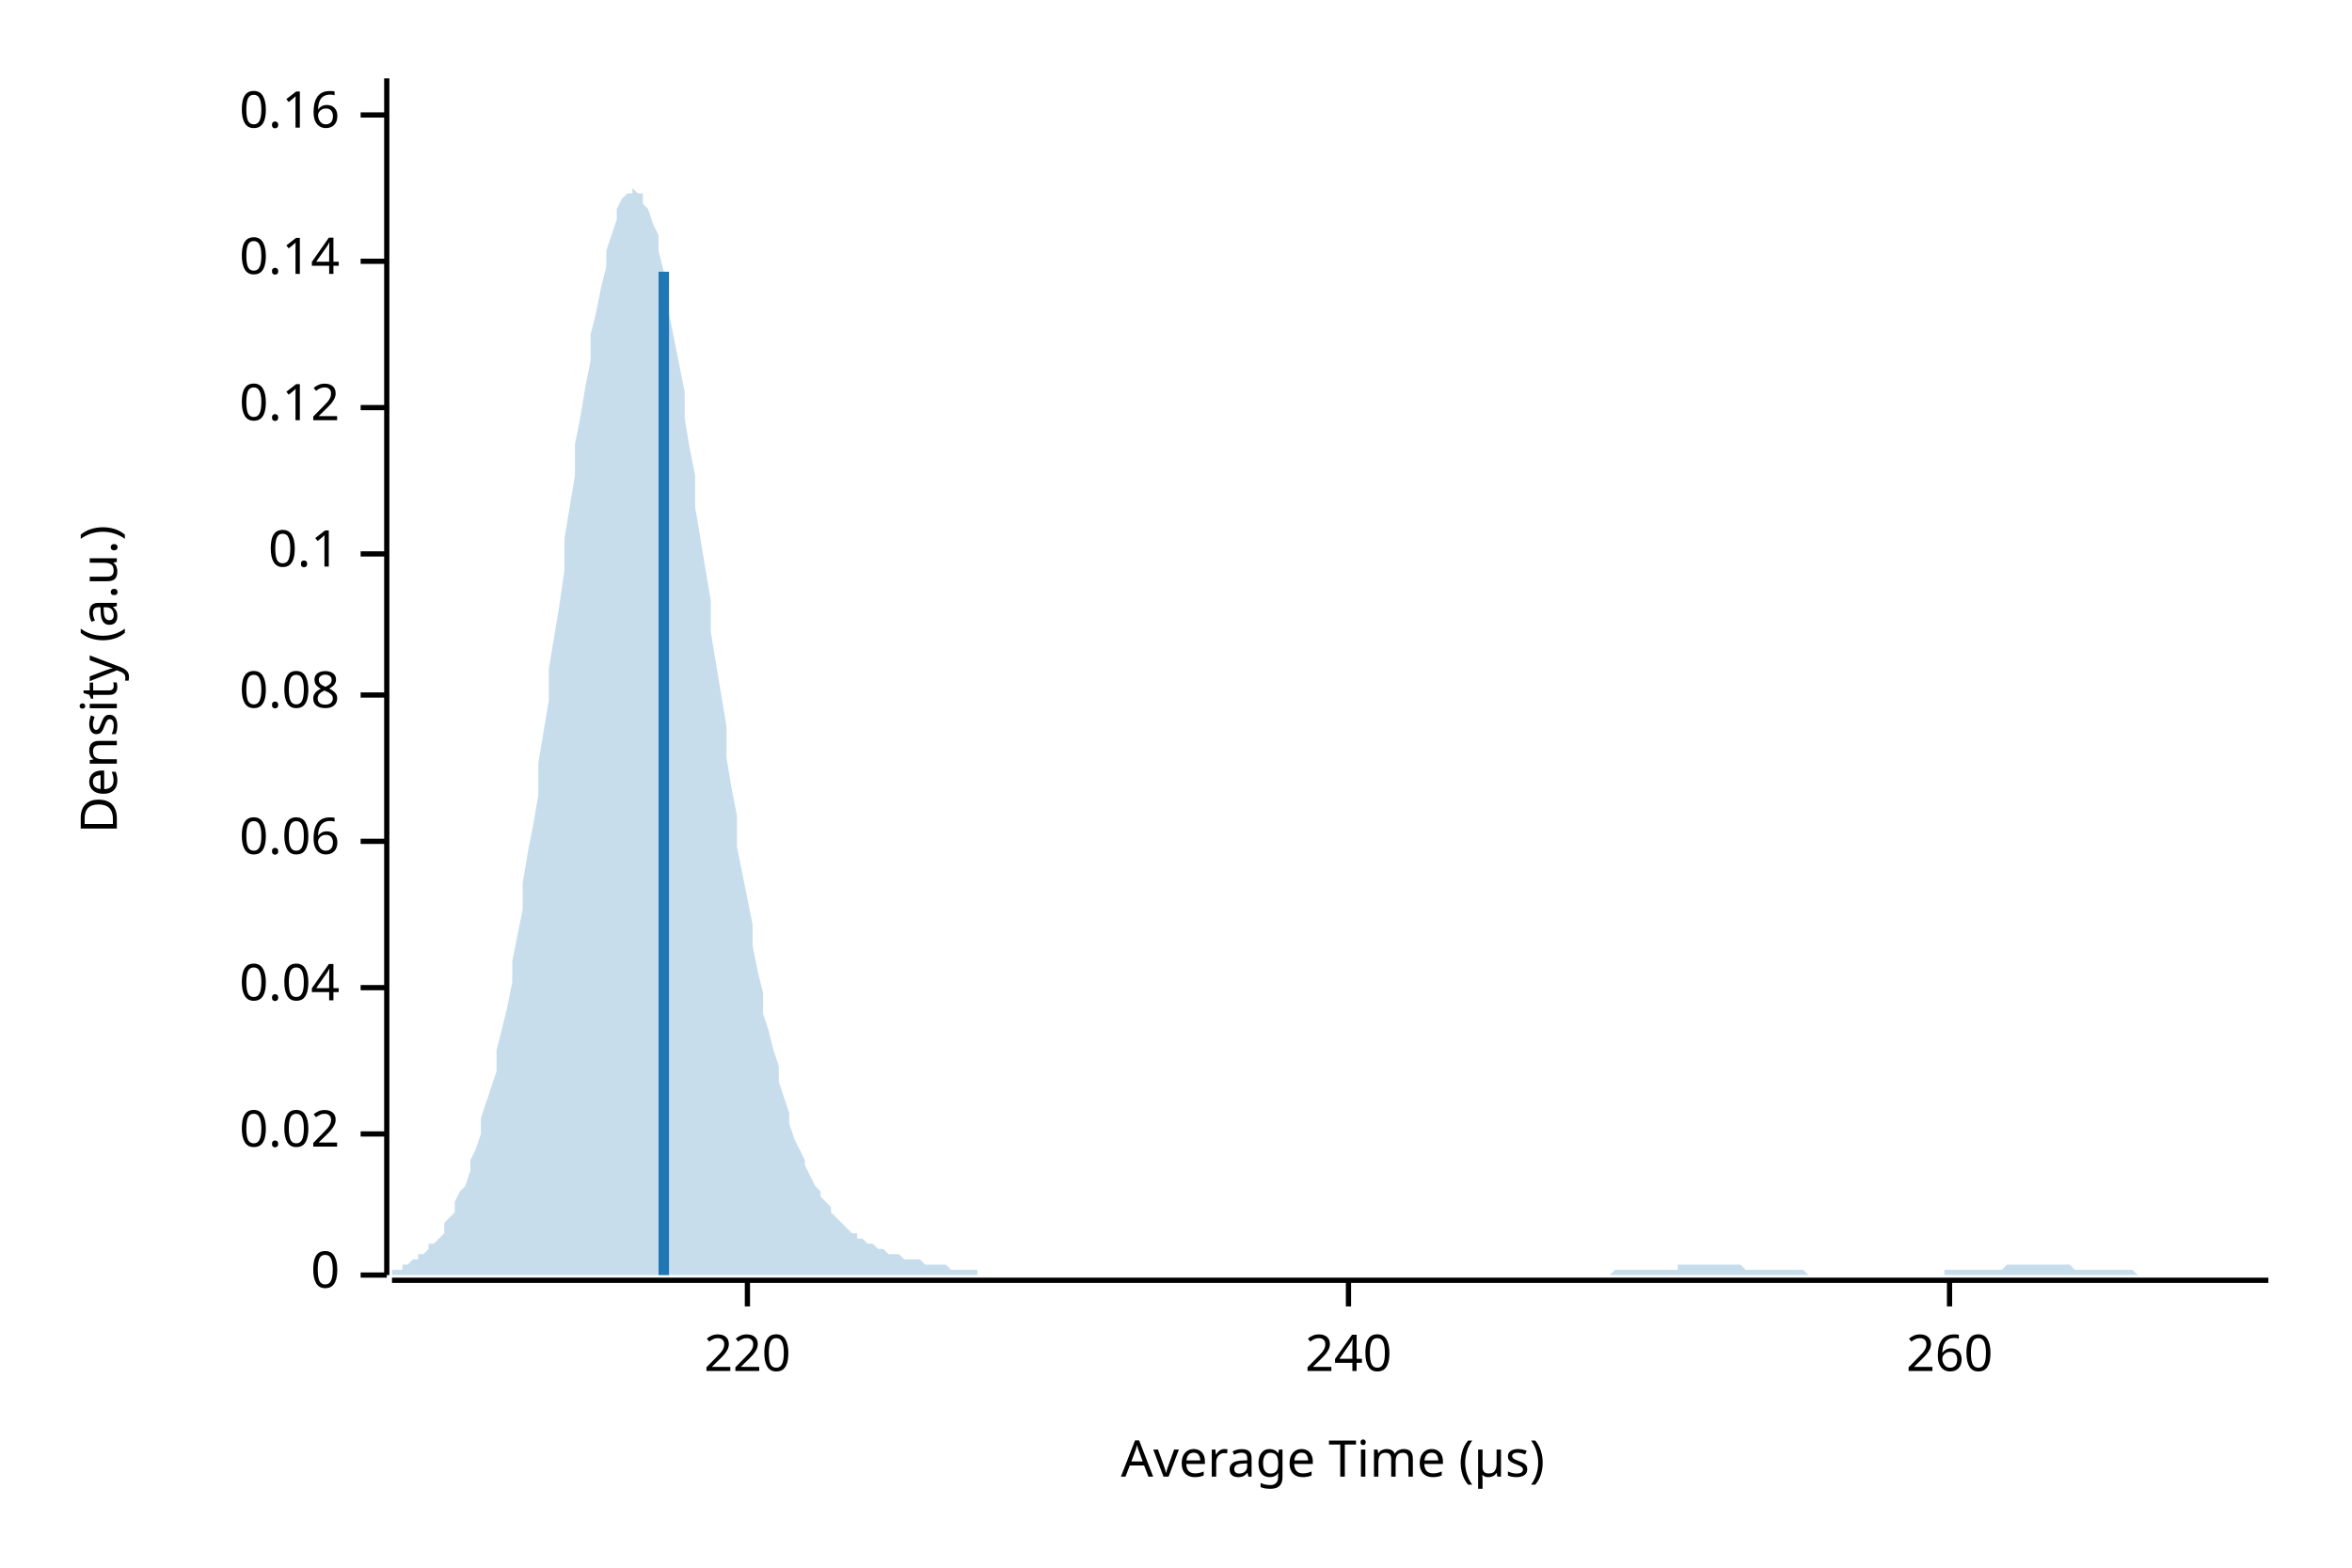
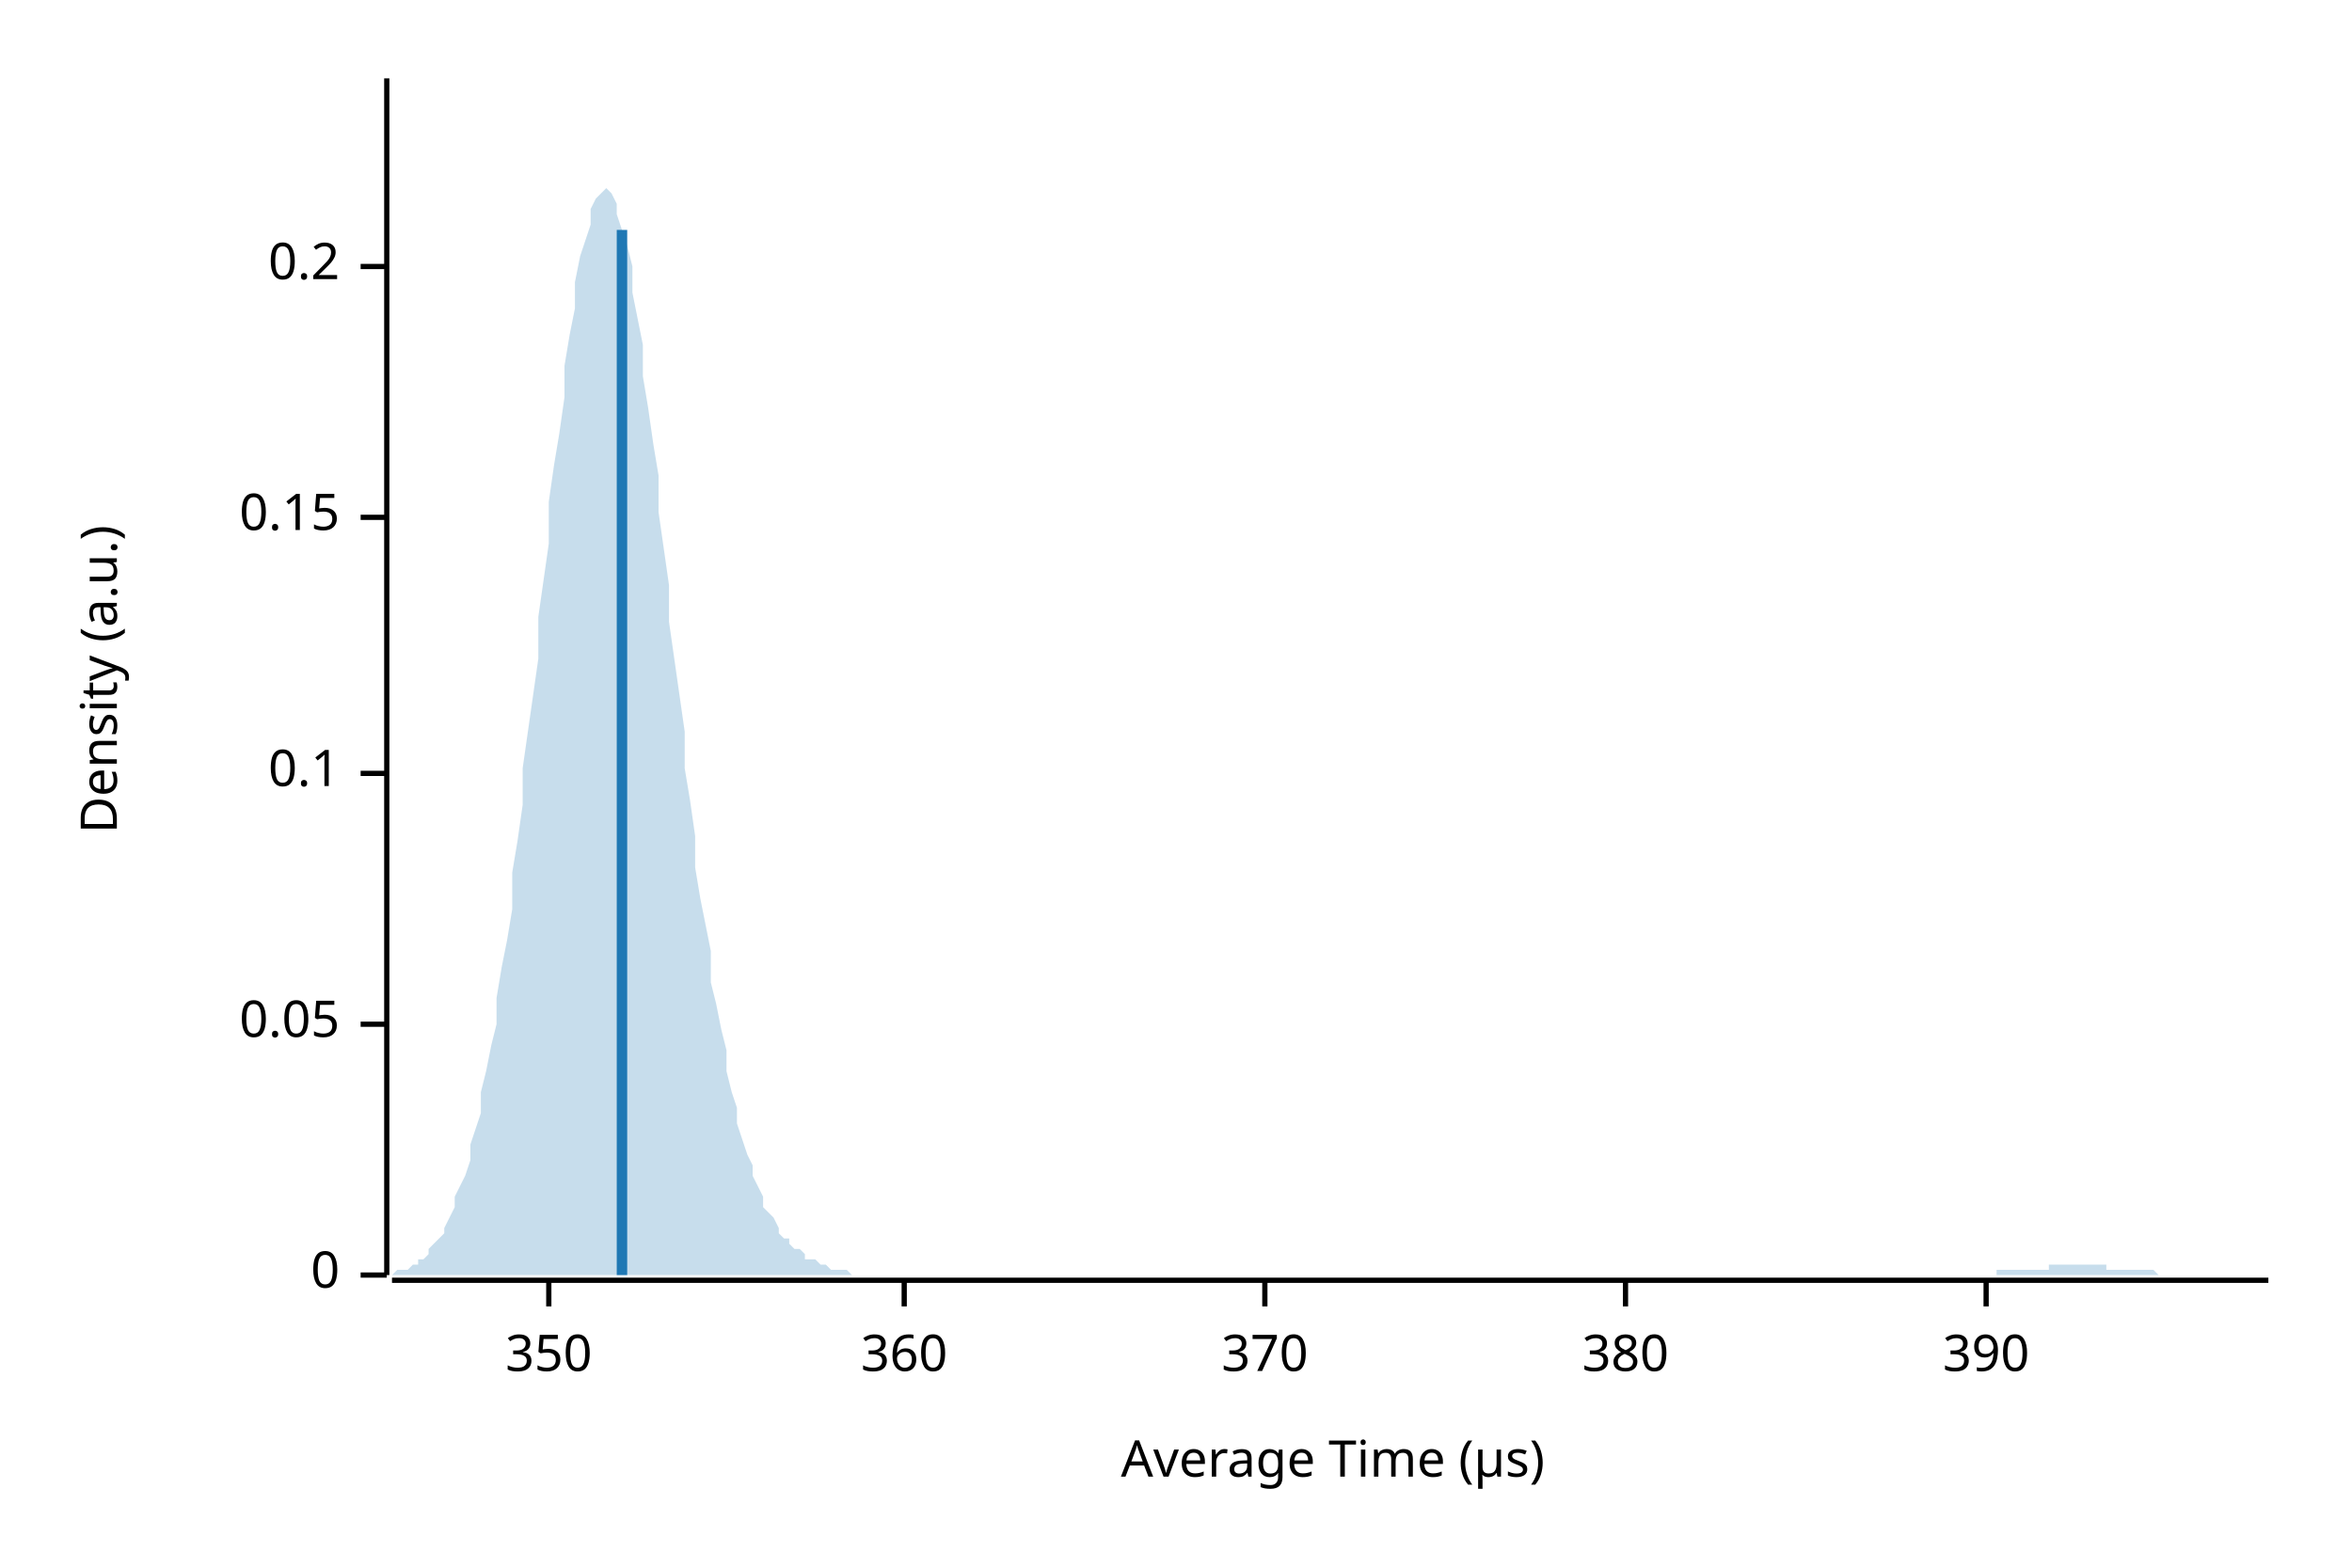
<svg xmlns="http://www.w3.org/2000/svg" width="450" height="300" viewBox="0 0 450 300">
  <text x="15" y="130" dy="0.76em" text-anchor="middle" font-family="sans-serif" font-size="9.677" opacity="1" fill="#000000" transform="rotate(270, 15, 130)">
Density (a.u.)
</text>
  <text x="255" y="285" dy="-0.5ex" text-anchor="middle" font-family="sans-serif" font-size="9.677" opacity="1" fill="#000000">
Average Time (µs)
</text>
  <polyline fill="none" opacity="1" stroke="#000000" stroke-width="1" points="74,15 74,244 " />
  <text x="65" y="244" dy="0.5ex" text-anchor="end" font-family="sans-serif" font-size="9.677" opacity="1" fill="#000000">
0
</text>
  <polyline fill="none" opacity="1" stroke="#000000" stroke-width="1" points="69,244 74,244 " />
-   <text x="65" y="217" dy="0.5ex" text-anchor="end" font-family="sans-serif" font-size="9.677" opacity="1" fill="#000000">
- 0.02
+   <text x="65" y="196" dy="0.5ex" text-anchor="end" font-family="sans-serif" font-size="9.677" opacity="1" fill="#000000">
+ 0.05
</text>
-   <polyline fill="none" opacity="1" stroke="#000000" stroke-width="1" points="69,217 74,217 " />
-   <text x="65" y="189" dy="0.5ex" text-anchor="end" font-family="sans-serif" font-size="9.677" opacity="1" fill="#000000">
- 0.04
- </text>
-   <polyline fill="none" opacity="1" stroke="#000000" stroke-width="1" points="69,189 74,189 " />
-   <text x="65" y="161" dy="0.5ex" text-anchor="end" font-family="sans-serif" font-size="9.677" opacity="1" fill="#000000">
- 0.06
- </text>
-   <polyline fill="none" opacity="1" stroke="#000000" stroke-width="1" points="69,161 74,161 " />
-   <text x="65" y="133" dy="0.5ex" text-anchor="end" font-family="sans-serif" font-size="9.677" opacity="1" fill="#000000">
- 0.08
- </text>
-   <polyline fill="none" opacity="1" stroke="#000000" stroke-width="1" points="69,133 74,133 " />
-   <text x="65" y="106" dy="0.5ex" text-anchor="end" font-family="sans-serif" font-size="9.677" opacity="1" fill="#000000">
+   <polyline fill="none" opacity="1" stroke="#000000" stroke-width="1" points="69,196 74,196 " />
+   <text x="65" y="148" dy="0.5ex" text-anchor="end" font-family="sans-serif" font-size="9.677" opacity="1" fill="#000000">
0.1
</text>
-   <polyline fill="none" opacity="1" stroke="#000000" stroke-width="1" points="69,106 74,106 " />
-   <text x="65" y="78" dy="0.5ex" text-anchor="end" font-family="sans-serif" font-size="9.677" opacity="1" fill="#000000">
- 0.12
+   <polyline fill="none" opacity="1" stroke="#000000" stroke-width="1" points="69,148 74,148 " />
+   <text x="65" y="99" dy="0.5ex" text-anchor="end" font-family="sans-serif" font-size="9.677" opacity="1" fill="#000000">
+ 0.15
</text>
-   <polyline fill="none" opacity="1" stroke="#000000" stroke-width="1" points="69,78 74,78 " />
-   <text x="65" y="50" dy="0.5ex" text-anchor="end" font-family="sans-serif" font-size="9.677" opacity="1" fill="#000000">
- 0.14
+   <polyline fill="none" opacity="1" stroke="#000000" stroke-width="1" points="69,99 74,99 " />
+   <text x="65" y="51" dy="0.5ex" text-anchor="end" font-family="sans-serif" font-size="9.677" opacity="1" fill="#000000">
+ 0.2
</text>
-   <polyline fill="none" opacity="1" stroke="#000000" stroke-width="1" points="69,50 74,50 " />
-   <text x="65" y="22" dy="0.5ex" text-anchor="end" font-family="sans-serif" font-size="9.677" opacity="1" fill="#000000">
- 0.16
+   <polyline fill="none" opacity="1" stroke="#000000" stroke-width="1" points="69,51 74,51 " />
+   <polyline fill="none" opacity="1" stroke="#000000" stroke-width="1" points="75,245 434,245 " />
+   <text x="105" y="255" dy="0.76em" text-anchor="middle" font-family="sans-serif" font-size="9.677" opacity="1" fill="#000000">
+ 350
</text>
-   <polyline fill="none" opacity="1" stroke="#000000" stroke-width="1" points="69,22 74,22 " />
-   <polyline fill="none" opacity="1" stroke="#000000" stroke-width="1" points="75,245 434,245 " />
-   <text x="143" y="255" dy="0.76em" text-anchor="middle" font-family="sans-serif" font-size="9.677" opacity="1" fill="#000000">
- 220
+   <polyline fill="none" opacity="1" stroke="#000000" stroke-width="1" points="105,245 105,250 " />
+   <text x="173" y="255" dy="0.76em" text-anchor="middle" font-family="sans-serif" font-size="9.677" opacity="1" fill="#000000">
+ 360
</text>
-   <polyline fill="none" opacity="1" stroke="#000000" stroke-width="1" points="143,245 143,250 " />
-   <text x="258" y="255" dy="0.76em" text-anchor="middle" font-family="sans-serif" font-size="9.677" opacity="1" fill="#000000">
- 240
+   <polyline fill="none" opacity="1" stroke="#000000" stroke-width="1" points="173,245 173,250 " />
+   <text x="242" y="255" dy="0.76em" text-anchor="middle" font-family="sans-serif" font-size="9.677" opacity="1" fill="#000000">
+ 370
</text>
-   <polyline fill="none" opacity="1" stroke="#000000" stroke-width="1" points="258,245 258,250 " />
-   <text x="373" y="255" dy="0.76em" text-anchor="middle" font-family="sans-serif" font-size="9.677" opacity="1" fill="#000000">
- 260
+   <polyline fill="none" opacity="1" stroke="#000000" stroke-width="1" points="242,245 242,250 " />
+   <text x="311" y="255" dy="0.76em" text-anchor="middle" font-family="sans-serif" font-size="9.677" opacity="1" fill="#000000">
+ 380
</text>
-   <polyline fill="none" opacity="1" stroke="#000000" stroke-width="1" points="373,245 373,250 " />
-   <polygon opacity="0.25" fill="#1F78B4" points="75,243 75,243 76,243 77,243 77,242 78,242 79,241 80,241 80,240 81,240 82,239 82,238 83,238 84,237 85,236 85,234 86,233 87,232 87,230 88,228 89,227 90,224 90,222 91,220 92,217 92,214 93,211 94,208 95,205 95,201 96,197 97,193 98,188 98,184 99,179 100,174 100,169 101,163 102,158 103,152 103,146 104,140 105,134 105,128 106,122 107,116 108,109 108,103 109,97 110,91 110,85 111,80 112,74 113,69 113,64 114,60 115,55 116,51 116,48 117,45 118,42 118,40 119,38 120,37 121,37 121,36 122,37 123,37 123,39 124,40 125,43 126,45 126,48 127,52 128,56 128,60 129,65 130,70 131,75 131,80 132,86 133,91 133,97 134,103 135,109 136,115 136,121 137,127 138,133 139,139 139,145 140,151 141,156 141,162 142,167 143,172 144,177 144,181 145,186 146,190 146,194 147,197 148,201 149,204 149,207 150,210 151,213 151,215 152,218 153,220 154,222 154,223 155,225 156,227 157,228 157,229 158,230 159,231 159,232 160,233 161,234 162,235 162,235 163,236 164,236 164,237 165,237 166,238 167,238 167,238 168,239 169,239 169,239 170,240 171,240 172,240 172,240 173,241 174,241 175,241 175,241 176,241 177,242 177,242 178,242 179,242 180,242 180,242 181,242 182,243 182,243 183,243 184,243 185,243 185,243 186,243 187,243 187,244 188,244 189,244 190,244 190,244 191,244 192,244 192,244 193,244 194,244 195,244 195,244 196,244 197,244 198,244 198,244 199,244 200,244 200,244 201,244 202,244 203,244 203,244 204,244 205,244 205,244 206,244 207,244 208,244 208,244 209,244 210,244 210,244 211,244 212,244 213,244 213,244 214,244 215,244 216,244 216,244 217,244 218,244 218,244 219,244 220,244 221,244 221,244 222,244 223,244 223,244 224,244 225,244 226,244 226,244 227,244 228,244 228,244 229,244 230,244 231,244 231,244 232,244 233,244 233,244 234,244 235,244 236,244 236,244 237,244 238,244 239,244 239,244 240,244 241,244 241,244 242,244 243,244 244,244 244,244 245,244 246,244 246,244 247,244 248,244 249,244 249,244 250,244 251,244 251,244 252,244 253,244 254,244 254,244 255,244 256,244 257,244 257,244 258,244 259,244 259,244 260,244 261,244 262,244 262,244 263,244 264,244 264,244 265,244 266,244 267,244 267,244 268,244 269,244 269,244 270,244 271,244 272,244 272,244 273,244 274,244 275,244 275,244 276,244 277,244 277,244 278,244 279,244 280,244 280,244 281,244 282,244 282,244 283,244 284,244 285,244 285,244 286,244 287,244 287,244 288,244 289,244 290,244 290,244 291,244 292,244 292,244 293,244 294,244 295,244 295,244 296,244 297,244 298,244 298,244 299,244 300,244 300,244 301,244 302,244 303,244 303,244 304,244 305,244 305,244 306,244 307,244 308,244 308,244 309,243 310,243 310,243 311,243 312,243 313,243 313,243 314,243 315,243 316,243 316,243 317,243 318,243 318,243 319,243 320,243 321,243 321,242 322,242 323,242 323,242 324,242 325,242 326,242 326,242 327,242 328,242 328,242 329,242 330,242 331,242 331,242 332,242 333,242 333,242 334,243 335,243 336,243 336,243 337,243 338,243 339,243 339,243 340,243 341,243 341,243 342,243 343,243 344,243 344,243 345,243 346,244 346,244 347,244 348,244 349,244 349,244 350,244 351,244 351,244 352,244 353,244 354,244 354,244 355,244 356,244 357,244 357,244 358,244 359,244 359,244 360,244 361,244 362,244 362,244 363,244 364,244 364,244 365,244 366,244 367,244 367,244 368,244 369,244 369,244 370,244 371,244 372,244 372,243 373,243 374,243 375,243 375,243 376,243 377,243 377,243 378,243 379,243 380,243 380,243 381,243 382,243 382,243 383,243 384,242 385,242 385,242 386,242 387,242 387,242 388,242 389,242 390,242 390,242 391,242 392,242 392,242 393,242 394,242 395,242 395,242 396,242 397,243 398,243 398,243 399,243 400,243 400,243 401,243 402,243 403,243 403,243 404,243 405,243 405,243 406,243 407,243 408,243 408,243 409,244 410,244 410,244 411,244 412,244 413,244 413,244 414,244 415,244 416,244 416,244 417,244 418,244 418,244 419,244 420,244 421,244 421,244 422,244 423,244 423,244 424,244 425,244 426,244 426,244 427,244 428,244 428,244 429,244 430,244 431,244 431,244 432,244 433,244 434,244 434,244 75,244 " />
-   <polyline fill="none" opacity="1" stroke="#1F78B4" stroke-width="2" points="127,244 127,52 " />
+   <polyline fill="none" opacity="1" stroke="#000000" stroke-width="1" points="311,245 311,250 " />
+   <text x="380" y="255" dy="0.76em" text-anchor="middle" font-family="sans-serif" font-size="9.677" opacity="1" fill="#000000">
+ 390
+ </text>
+   <polyline fill="none" opacity="1" stroke="#000000" stroke-width="1" points="380,245 380,250 " />
+   <polygon opacity="0.25" fill="#1F78B4" points="75,244 75,244 76,243 77,243 77,243 78,243 79,242 80,242 80,241 81,241 82,240 82,239 83,238 84,237 85,236 85,235 86,233 87,231 87,229 88,227 89,225 90,222 90,219 91,216 92,213 92,209 93,205 94,200 95,196 95,191 96,185 97,180 98,174 98,167 99,161 100,154 100,147 101,140 102,133 103,126 103,118 104,111 105,104 105,96 106,89 107,83 108,76 108,70 109,64 110,59 110,54 111,49 112,46 113,43 113,40 114,38 115,37 116,36 116,36 117,37 118,39 118,41 119,44 120,47 121,51 121,56 122,61 123,66 123,72 124,78 125,85 126,91 126,98 127,105 128,112 128,119 129,126 130,133 131,140 131,147 132,153 133,160 133,166 134,172 135,177 136,182 136,188 137,192 138,197 139,201 139,205 140,209 141,212 141,215 142,218 143,221 144,223 144,225 145,227 146,229 146,231 147,232 148,233 149,235 149,236 150,237 151,237 151,238 152,239 153,239 154,240 154,241 155,241 156,241 157,242 157,242 158,242 159,243 159,243 160,243 161,243 162,243 162,243 163,244 164,244 164,244 165,244 166,244 167,244 167,244 168,244 169,244 169,244 170,244 171,244 172,244 172,244 173,244 174,244 175,244 175,244 176,244 177,244 177,244 178,244 179,244 180,244 180,244 181,244 182,244 182,244 183,244 184,244 185,244 185,244 186,244 187,244 187,244 188,244 189,244 190,244 190,244 191,244 192,244 192,244 193,244 194,244 195,244 195,244 196,244 197,244 198,244 198,244 199,244 200,244 200,244 201,244 202,244 203,244 203,244 204,244 205,244 205,244 206,244 207,244 208,244 208,244 209,244 210,244 210,244 211,244 212,244 213,244 213,244 214,244 215,244 216,244 216,244 217,244 218,244 218,244 219,244 220,244 221,244 221,244 222,244 223,244 223,244 224,244 225,244 226,244 226,244 227,244 228,244 228,244 229,244 230,244 231,244 231,244 232,244 233,244 233,244 234,244 235,244 236,244 236,244 237,244 238,244 239,244 239,244 240,244 241,244 241,244 242,244 243,244 244,244 244,244 245,244 246,244 246,244 247,244 248,244 249,244 249,244 250,244 251,244 251,244 252,244 253,244 254,244 254,244 255,244 256,244 257,244 257,244 258,244 259,244 259,244 260,244 261,244 262,244 262,244 263,244 264,244 264,244 265,244 266,244 267,244 267,244 268,244 269,244 269,244 270,244 271,244 272,244 272,244 273,244 274,244 275,244 275,244 276,244 277,244 277,244 278,244 279,244 280,244 280,244 281,244 282,244 282,244 283,244 284,244 285,244 285,244 286,244 287,244 287,244 288,244 289,244 290,244 290,244 291,244 292,244 292,244 293,244 294,244 295,244 295,244 296,244 297,244 298,244 298,244 299,244 300,244 300,244 301,244 302,244 303,244 303,244 304,244 305,244 305,244 306,244 307,244 308,244 308,244 309,244 310,244 310,244 311,244 312,244 313,244 313,244 314,244 315,244 316,244 316,244 317,244 318,244 318,244 319,244 320,244 321,244 321,244 322,244 323,244 323,244 324,244 325,244 326,244 326,244 327,244 328,244 328,244 329,244 330,244 331,244 331,244 332,244 333,244 333,244 334,244 335,244 336,244 336,244 337,244 338,244 339,244 339,244 340,244 341,244 341,244 342,244 343,244 344,244 344,244 345,244 346,244 346,244 347,244 348,244 349,244 349,244 350,244 351,244 351,244 352,244 353,244 354,244 354,244 355,244 356,244 357,244 357,244 358,244 359,244 359,244 360,244 361,244 362,244 362,244 363,244 364,244 364,244 365,244 366,244 367,244 367,244 368,244 369,244 369,244 370,244 371,244 372,244 372,244 373,244 374,244 375,244 375,244 376,244 377,244 377,244 378,244 379,244 380,244 380,244 381,244 382,244 382,243 383,243 384,243 385,243 385,243 386,243 387,243 387,243 388,243 389,243 390,243 390,243 391,243 392,243 392,242 393,242 394,242 395,242 395,242 396,242 397,242 398,242 398,242 399,242 400,242 400,242 401,242 402,242 403,242 403,243 404,243 405,243 405,243 406,243 407,243 408,243 408,243 409,243 410,243 410,243 411,243 412,243 413,244 413,244 414,244 415,244 416,244 416,244 417,244 418,244 418,244 419,244 420,244 421,244 421,244 422,244 423,244 423,244 424,244 425,244 426,244 426,244 427,244 428,244 428,244 429,244 430,244 431,244 431,244 432,244 433,244 434,244 434,244 75,244 " />
+   <polyline fill="none" opacity="1" stroke="#1F78B4" stroke-width="2" points="119,244 119,44 " />
</svg>
